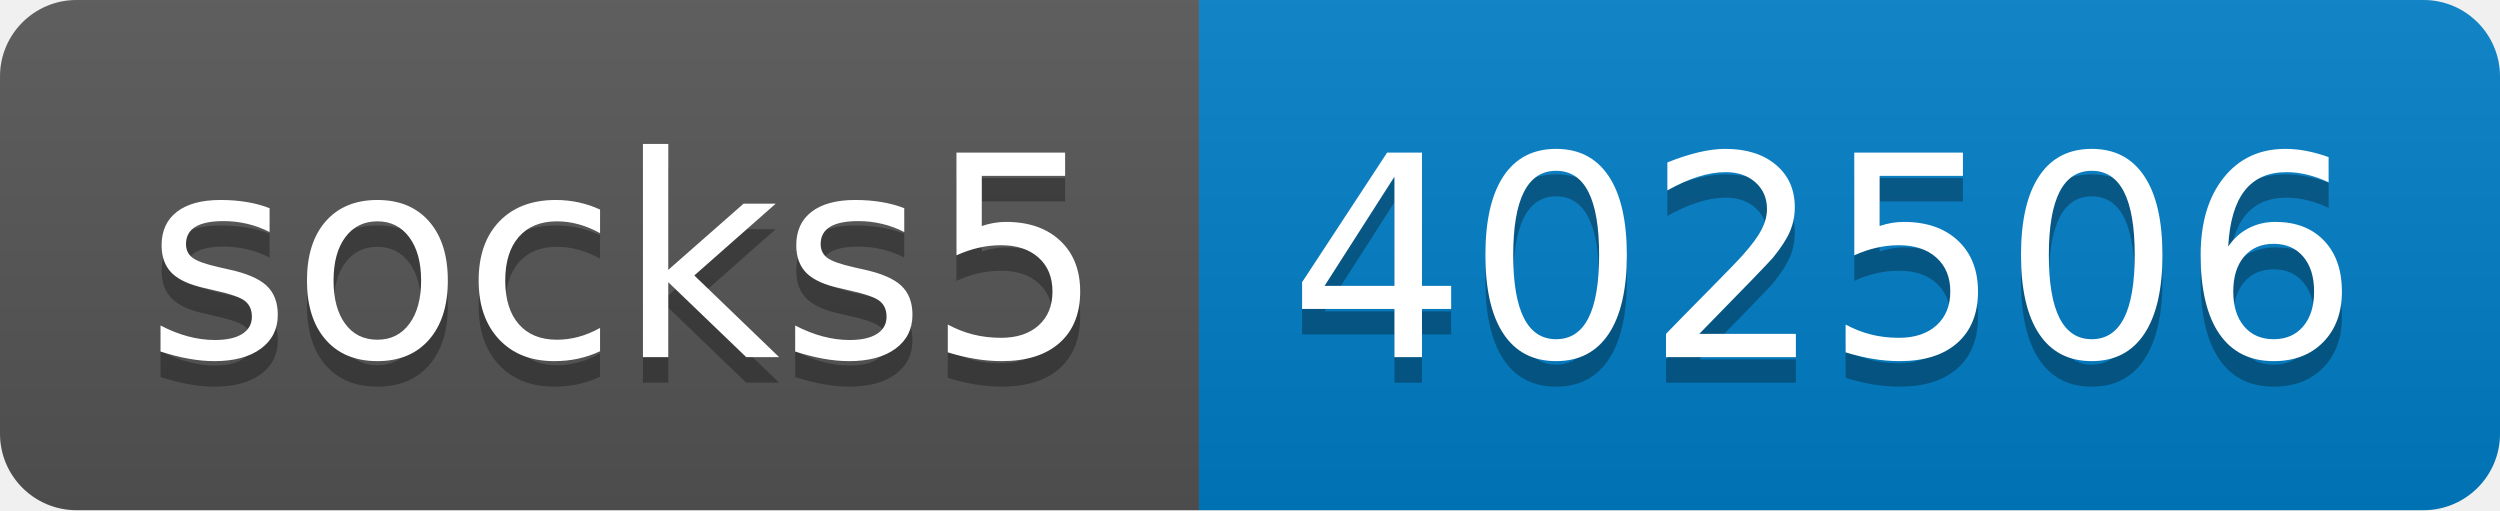
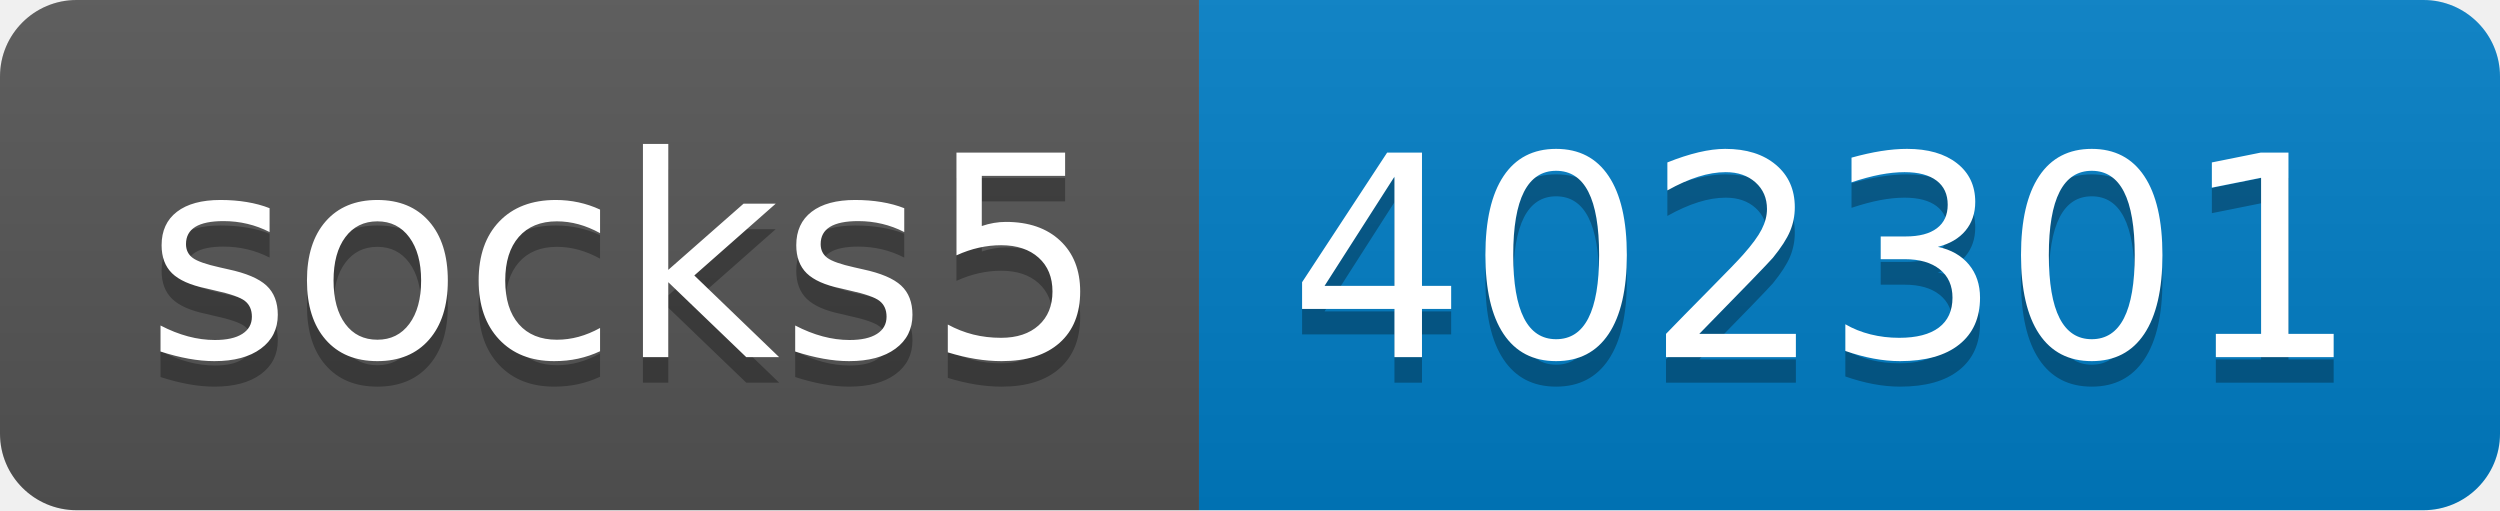
- <svg xmlns="http://www.w3.org/2000/svg" width="98" height="20" role="img" aria-label="socks5: 402506">
+ <svg xmlns="http://www.w3.org/2000/svg" width="98" height="20" role="img" aria-label="socks5: 402301">
  <linearGradient id="s" x2="0" y2="100%">
    <stop offset="0" stop-color="#bbb" stop-opacity=".1" />
    <stop offset="1" stop-opacity=".1" />
  </linearGradient>
  <clipPath id="r">
    <rect width="98" height="20" rx="3" fill="#fff" />
  </clipPath>
  <g clip-path="url(#r)">
    <rect width="47" height="20" fill="#555" />
    <rect x="47" width="51" height="20" fill="#007ec6" />
    <rect width="98" height="20" fill="url(#s)" />
  </g>
  <g fill="#fff" text-anchor="middle" font-family="Verdana,Geneva,DejaVu Sans,sans-serif" text-rendering="geometricPrecision" font-size="110">
    <text aria-hidden="true" x="245" y="150" fill="#010101" fill-opacity=".3" transform="scale(.1)" textLength="370">socks5</text>
    <text x="245" y="140" transform="scale(.1)" fill="#fff" textLength="370">socks5</text>
-     <text aria-hidden="true" x="715" y="150" fill="#010101" fill-opacity=".3" transform="scale(.1)" textLength="410">402506</text>
-     <text x="715" y="140" transform="scale(.1)" fill="#fff" textLength="410">402506</text>
+     <text aria-hidden="true" x="715" y="150" fill="#010101" fill-opacity=".3" transform="scale(.1)" textLength="410">402301</text>
+     <text x="715" y="140" transform="scale(.1)" fill="#fff" textLength="410">402301</text>
  </g>
</svg>
